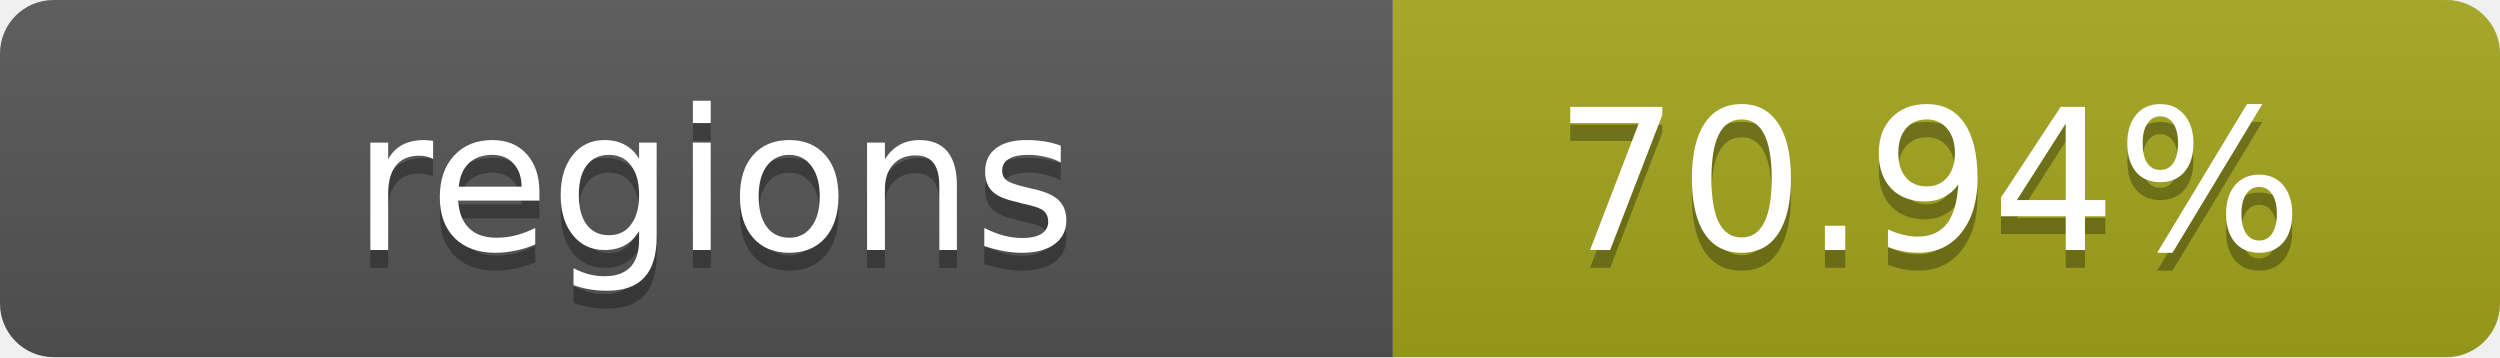
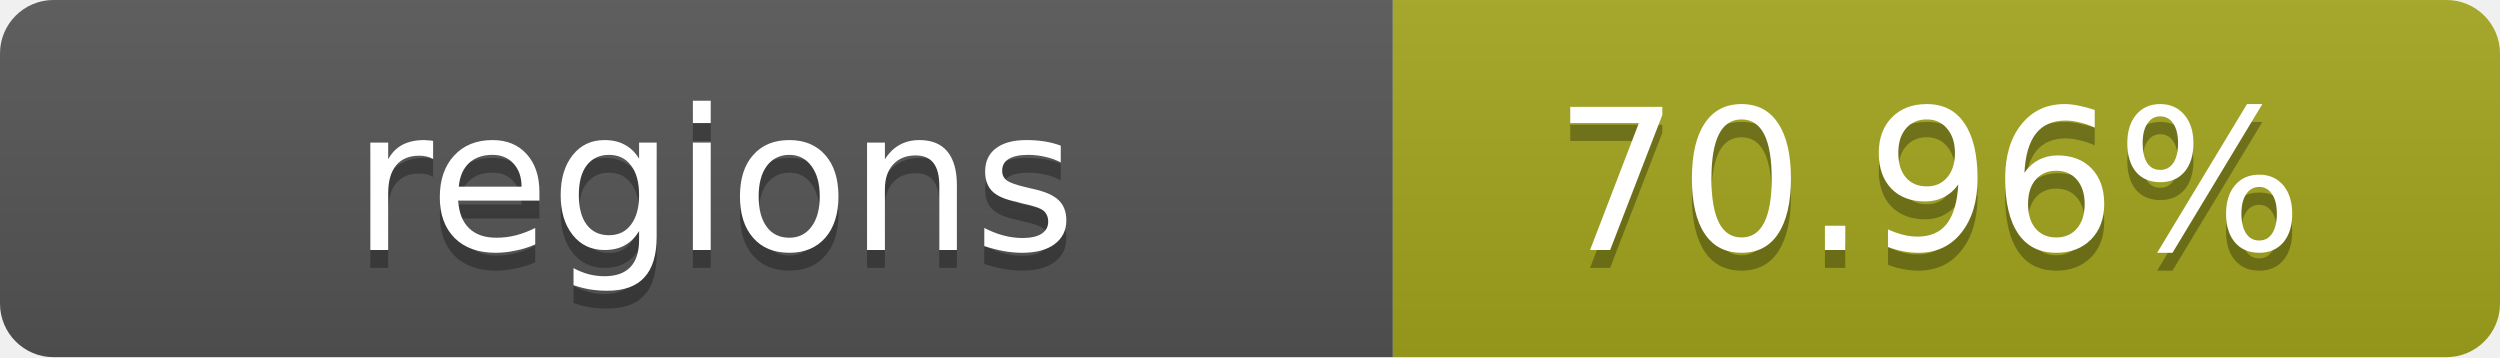
- <svg xmlns="http://www.w3.org/2000/svg" width="140" height="20" role="img" aria-label="regions: 70.94%">
+ <svg xmlns="http://www.w3.org/2000/svg" width="140" height="20" role="img" aria-label="regions: 70.96%">
  <linearGradient id="s" x2="0" y2="100%">
    <stop offset="0" stop-color="#bbb" stop-opacity=".1" />
    <stop offset="1" stop-opacity=".1" />
  </linearGradient>
  <clipPath id="r">
    <rect width="140" height="20" rx="3" fill="#fff" />
  </clipPath>
  <g clip-path="url(#r)">
    <rect width="78" height="20" fill="#555" />
    <rect x="78" width="62" height="20" fill="#a4a61d" />
    <rect width="140" height="20" fill="url(#s)" />
  </g>
  <g fill="#fff" text-anchor="middle" font-family="Verdana,Geneva,DejaVu Sans,sans-serif" text-rendering="geometricPrecision" font-size="11">
    <text x="40" y="15" fill="#010101" fill-opacity=".3">regions</text>
    <text x="40" y="14">regions</text>
-     <text x="108" y="15" fill="#010101" fill-opacity=".3">70.94%</text>
-     <text x="108" y="14">70.94%</text>
+     <text x="108" y="15" fill="#010101" fill-opacity=".3">70.96%</text>
+     <text x="108" y="14">70.96%</text>
  </g>
</svg>
